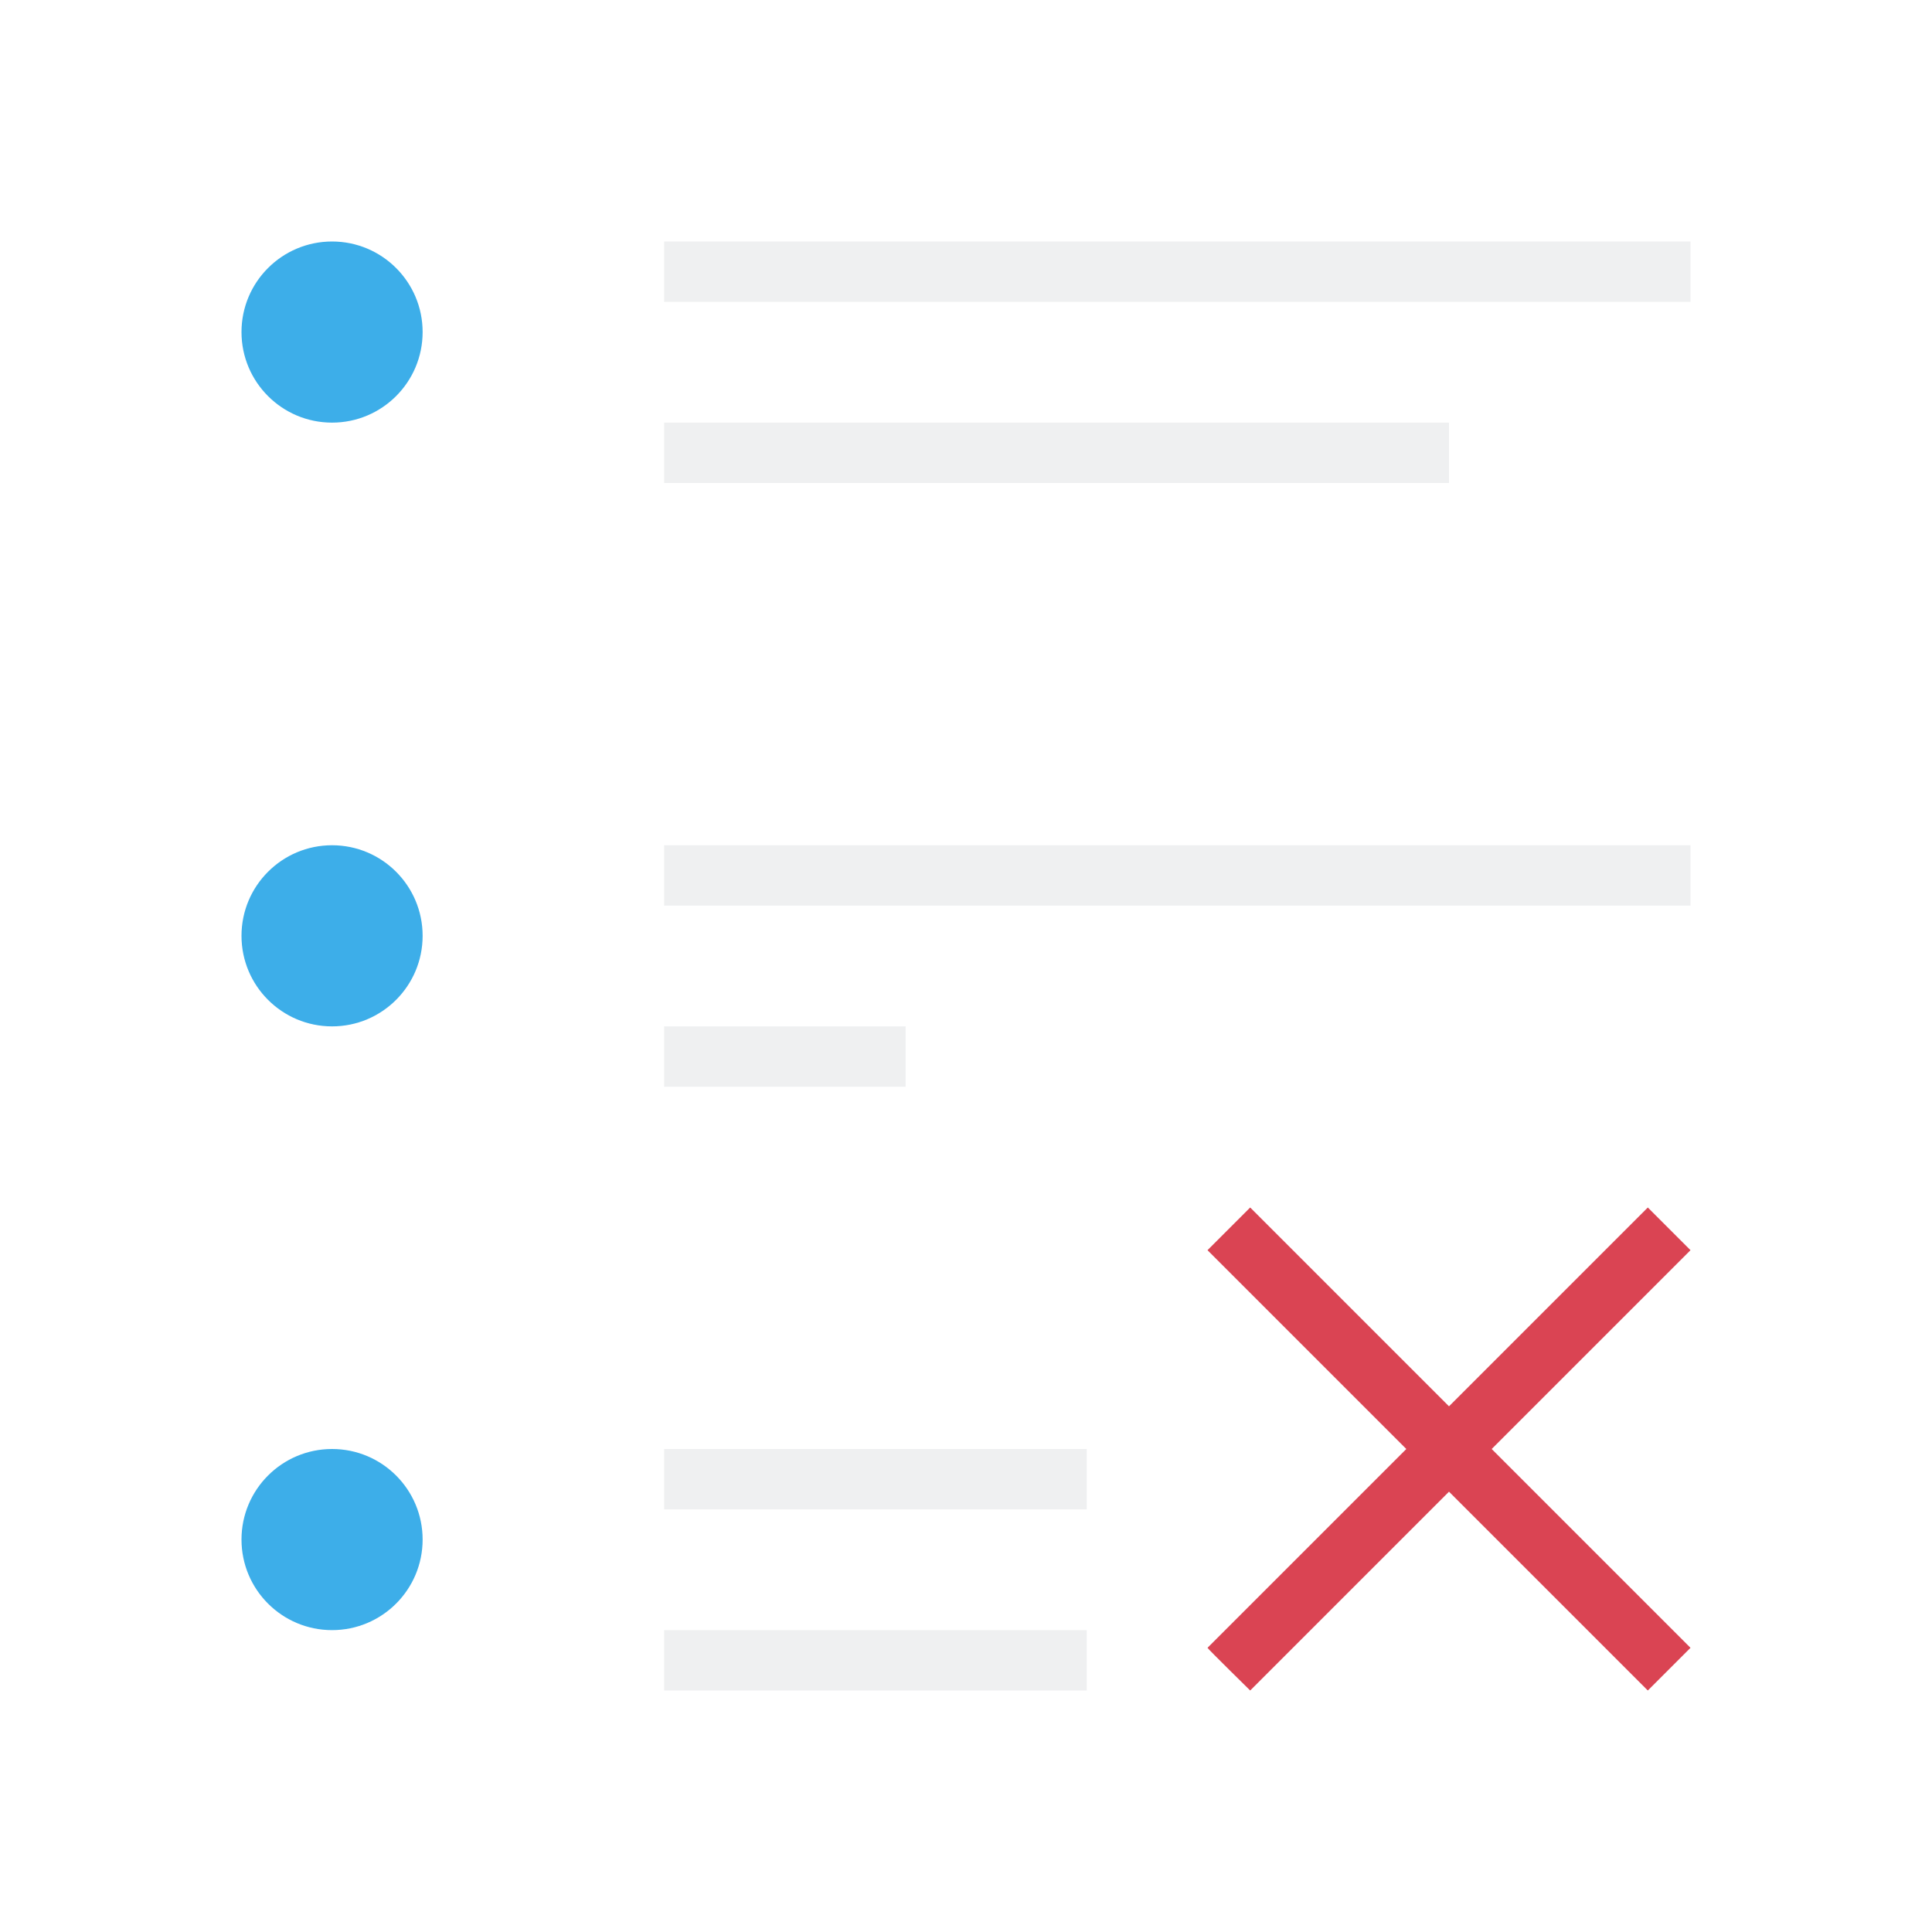
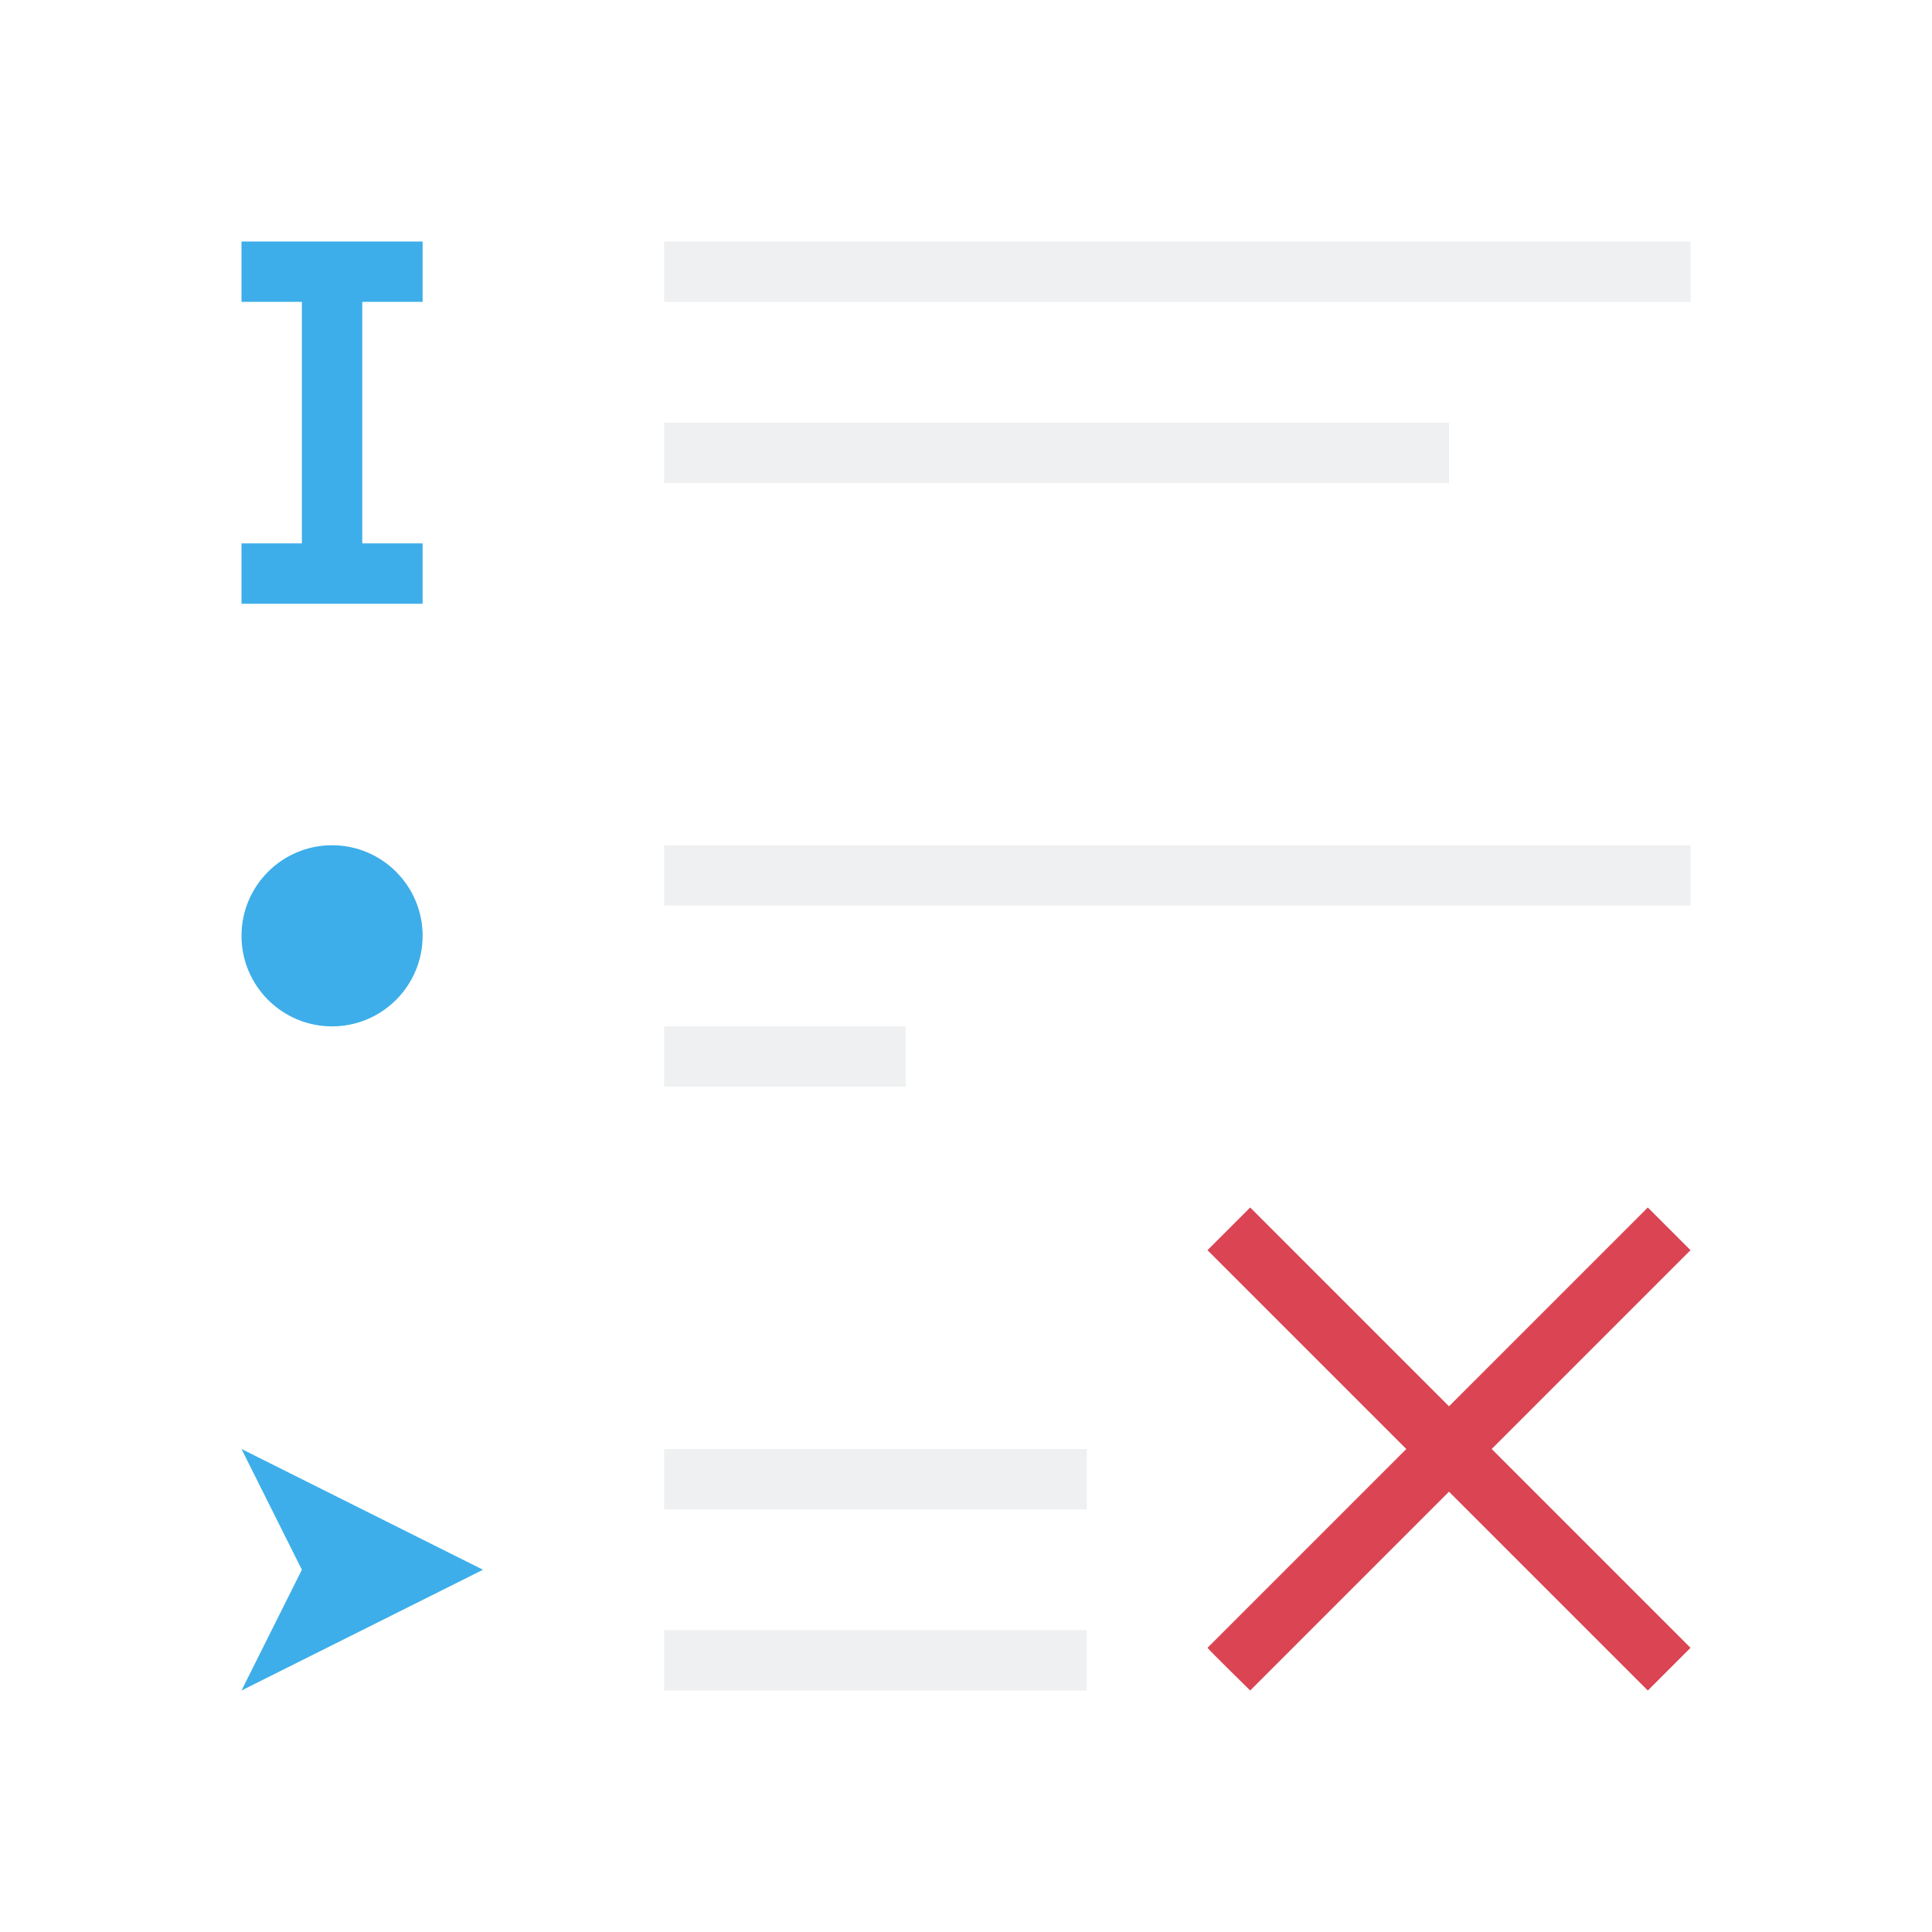
<svg xmlns="http://www.w3.org/2000/svg" viewBox="0 0 32 32">
-   <path d="m5.5 4a1.5 1.5 0 0 0 -1.5 1.5 1.5 1.5 0 0 0 1.5 1.5 1.5 1.5 0 0 0 1.5-1.5 1.5 1.5 0 0 0 -1.5-1.5zm0 10a1.5 1.5 0 0 0 -1.5 1.5 1.5 1.5 0 0 0 1.5 1.5 1.5 1.5 0 0 0 1.5-1.5 1.5 1.5 0 0 0 -1.5-1.5zm0 10a1.5 1.5 0 0 0 -1.5 1.5 1.5 1.5 0 0 0 1.5 1.5 1.5 1.5 0 0 0 1.5-1.5 1.5 1.5 0 0 0 -1.5-1.5z" fill="#3daee9" />
+   <path d="m4 4v1h1v4h-1v1h3v-1h-1v-4h1v-1h-1-1zm1.5 10c-.828 0-1.5.672-1.5 1.5s.672 1.5 1.5 1.5 1.5-.672 1.5-1.5-.672-1.5-1.5-1.5zm-1.5 10 1 2-1 2 4-2z" fill="#3daee9" />
  <path d="m11 4v1h17v-1zm0 3v1h13v-1zm0 7v1h17v-1zm0 3v1h4v-1zm0 7v1h7v-1zm0 3v1h7v-1z" fill="#eff0f1" />
  <path d="m20.707 20-.707.707 3.293 3.293-3.293 3.293c.013.025.707.707.707.707l3.293-3.293 3.293 3.293.707-.707-3.293-3.293 3.293-3.293-.707-.707-3.293 3.293z" fill="#da4453" />
</svg>
